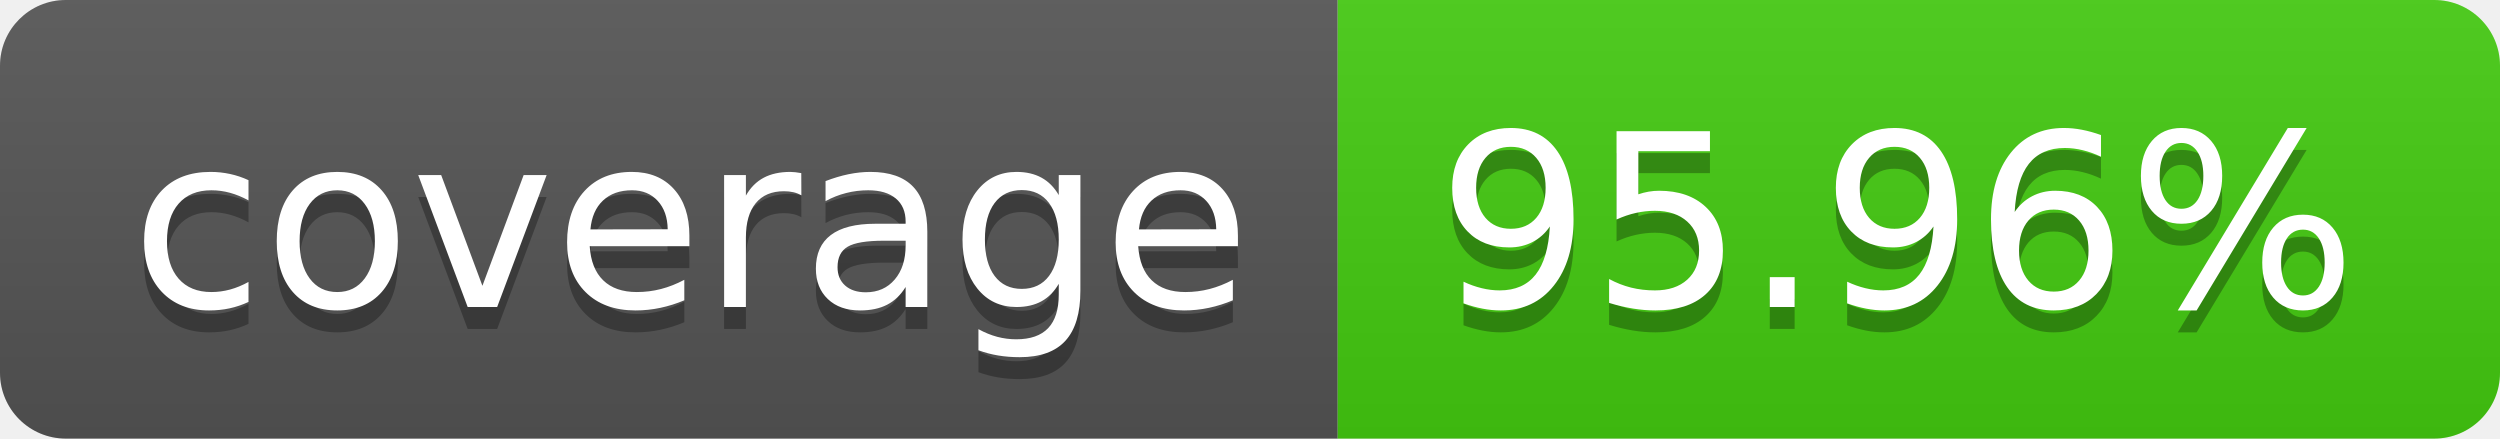
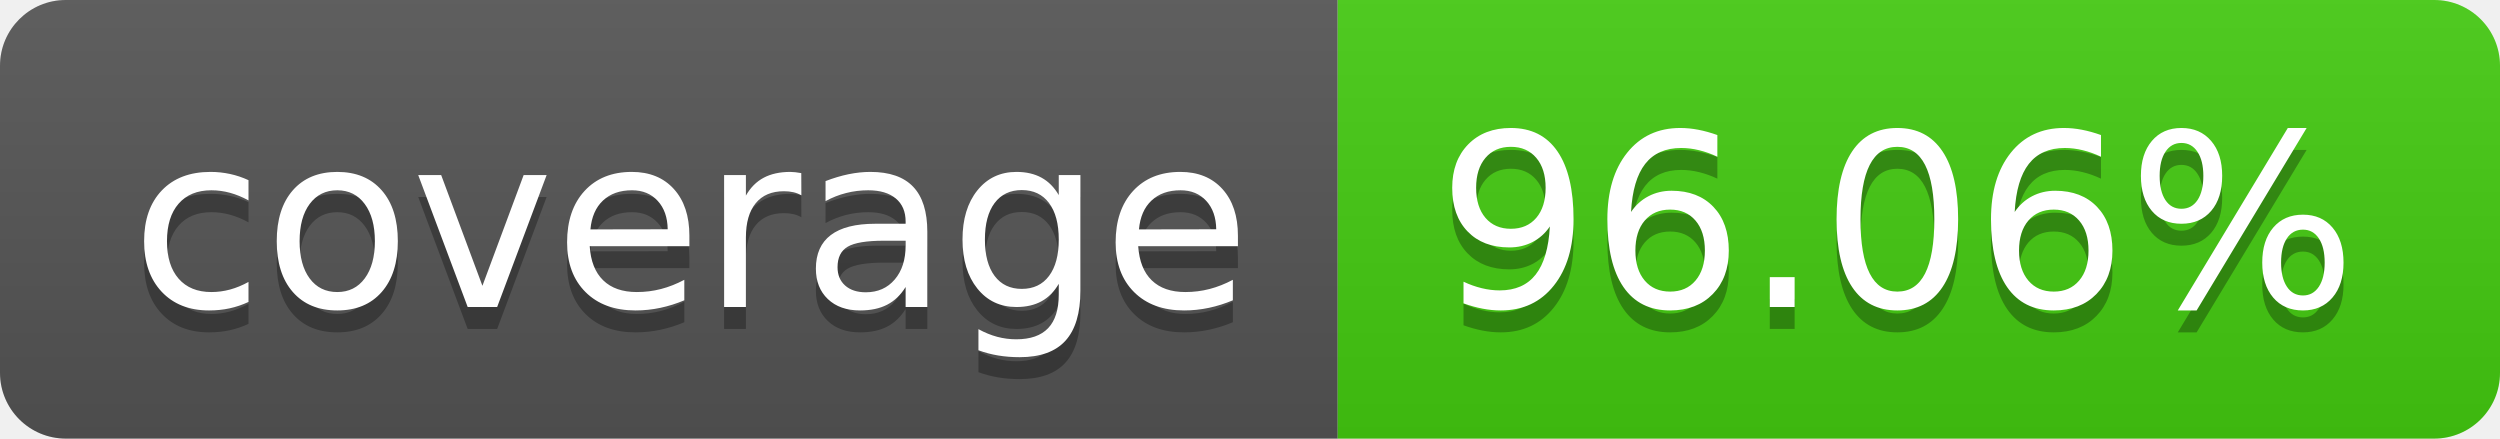
- <svg xmlns="http://www.w3.org/2000/svg" width="114" height="20" role="img" aria-label="coverage: 95.96%">
+ <svg xmlns="http://www.w3.org/2000/svg" width="114" height="20" role="img" aria-label="coverage: 96.06%">
  <linearGradient id="s" x2="0" y2="100%">
    <stop offset="0" stop-color="#bbb" stop-opacity=".1" />
    <stop offset="1" stop-opacity=".1" />
  </linearGradient>
  <clipPath id="r">
    <rect width="114" height="20" rx="3" fill="#fff" />
  </clipPath>
  <g clip-path="url(#r)">
    <rect width="61" height="20" fill="#555" />
    <rect x="61" width="53" height="20" fill="#4c1" />
    <rect width="114" height="20" fill="url(#s)" />
  </g>
  <g fill="#fff" text-anchor="middle" font-family="Verdana,Geneva,DejaVu Sans,sans-serif" text-rendering="geometricPrecision" font-size="110">
    <text aria-hidden="true" x="315" y="150" fill="#010101" fill-opacity=".3" transform="scale(.1)" textLength="510">coverage</text>
    <text x="315" y="140" transform="scale(.1)" fill="#fff" textLength="510">coverage</text>
-     <text aria-hidden="true" x="865" y="150" fill="#010101" fill-opacity=".3" transform="scale(.1)" textLength="430">95.96%</text>
-     <text x="865" y="140" transform="scale(.1)" fill="#fff" textLength="430">95.96%</text>
+     <text aria-hidden="true" x="865" y="150" fill="#010101" fill-opacity=".3" transform="scale(.1)" textLength="430">96.06%</text>
+     <text x="865" y="140" transform="scale(.1)" fill="#fff" textLength="430">96.06%</text>
  </g>
</svg>
